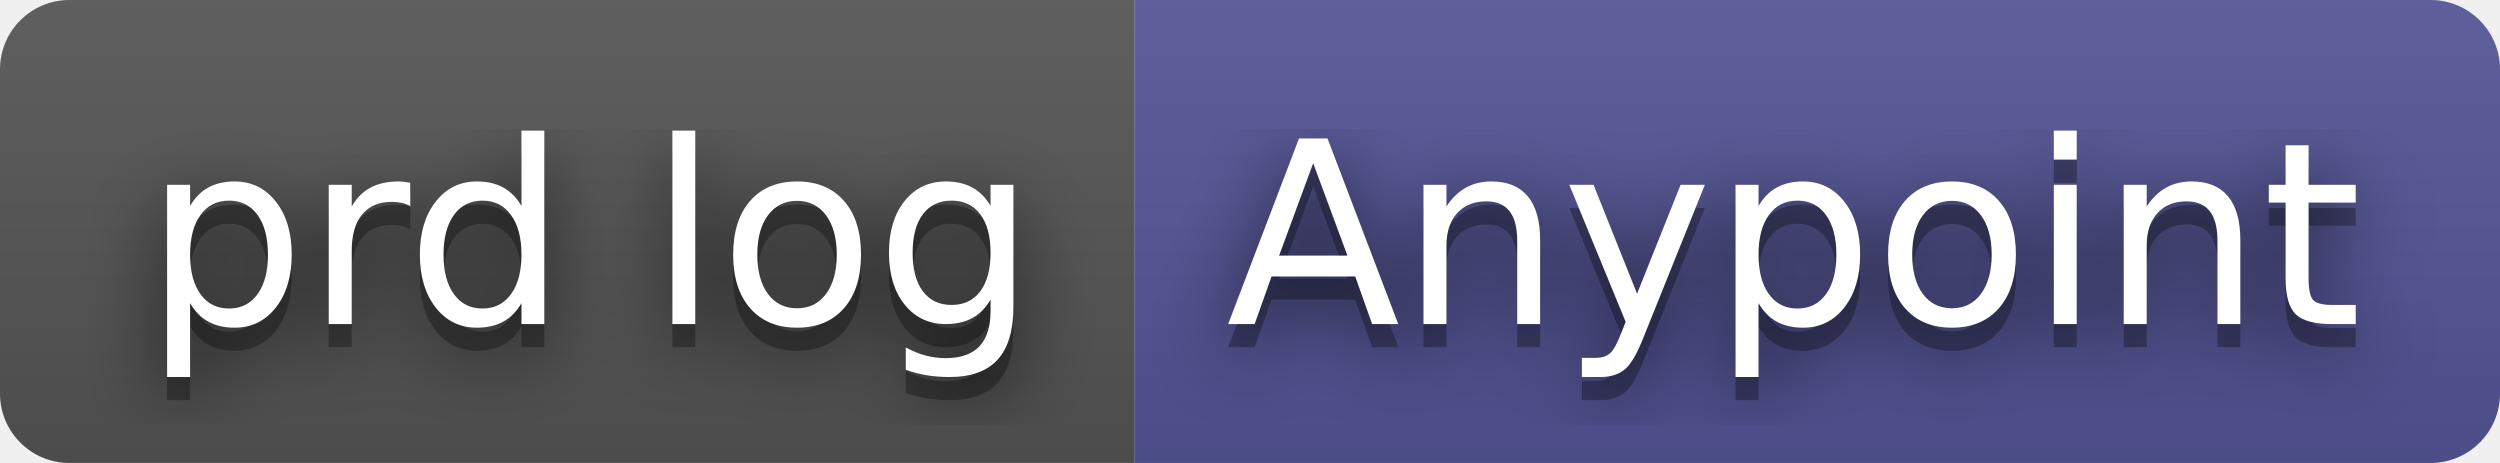
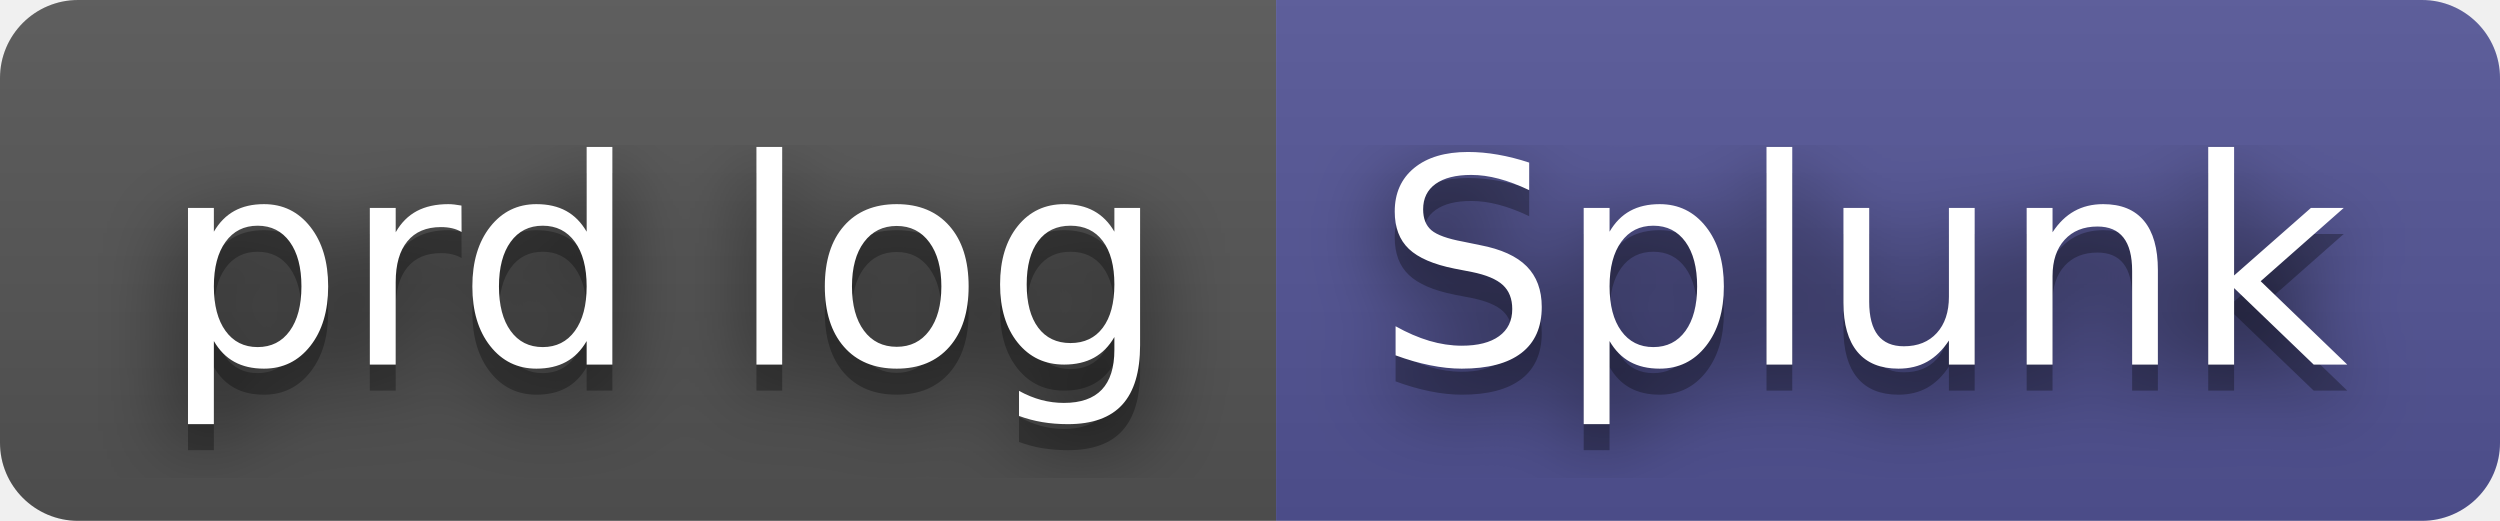
- <svg xmlns="http://www.w3.org/2000/svg" width="108" height="20" role="img" aria-label="prd log: Anypoint">
+ <svg xmlns="http://www.w3.org/2000/svg" width="96" height="20" role="img" aria-label="prd log: Splunk">
  <filter id="blur">
    <feGaussianBlur in="SourceGraphic" stdDeviation="16" />
  </filter>
  <linearGradient id="s" x2="0" y2="100%">
    <stop offset="0" stop-color="#bbb" stop-opacity=".1" />
    <stop offset="1" stop-opacity=".1" />
  </linearGradient>
  <clipPath id="r">
-     <rect width="108" height="20" rx="3" fill="#fff" />
+     <rect width="96" height="20" rx="3" fill="#fff" />
  </clipPath>
  <g clip-path="url(#r)">
    <rect width="49" height="20" fill="#555" />
-     <rect x="49" width="59" height="20" fill="#535597" />
-     <rect width="108" height="20" fill="url(#s)" />
+     <rect x="49" width="47" height="20" fill="#535597" />
+     <rect width="96" height="20" fill="url(#s)" />
  </g>
  <g fill="#fff" text-anchor="middle" font-family="Verdana,Geneva,DejaVu Sans,sans-serif" text-rendering="geometricPrecision" font-size="110">
    <text aria-hidden="true" x="255" y="150" fill="#010101" fill-opacity=".80" filter="url(#blur)" transform="scale(.1)" textLength="390">prd log</text>
    <text aria-hidden="true" x="255" y="150" fill="#010101" fill-opacity=".3" transform="scale(.1)" textLength="390">prd log</text>
    <text x="255" y="140" transform="scale(.1)" fill="#fff" textLength="390">prd log</text>
-     <text aria-hidden="true" x="775" y="150" fill="#010101" fill-opacity=".80" filter="url(#blur)" transform="scale(.1)" textLength="490">Anypoint</text>
-     <text aria-hidden="true" x="775" y="150" fill="#010101" fill-opacity=".3" transform="scale(.1)" textLength="490">Anypoint</text>
-     <text x="775" y="140" transform="scale(.1)" fill="#fff" textLength="490">Anypoint</text>
+     <text aria-hidden="true" x="715" y="150" fill="#010101" fill-opacity=".80" filter="url(#blur)" transform="scale(.1)" textLength="370">Splunk</text>
+     <text aria-hidden="true" x="715" y="150" fill="#010101" fill-opacity=".3" transform="scale(.1)" textLength="370">Splunk</text>
+     <text x="715" y="140" transform="scale(.1)" fill="#fff" textLength="370">Splunk</text>
  </g>
</svg>
